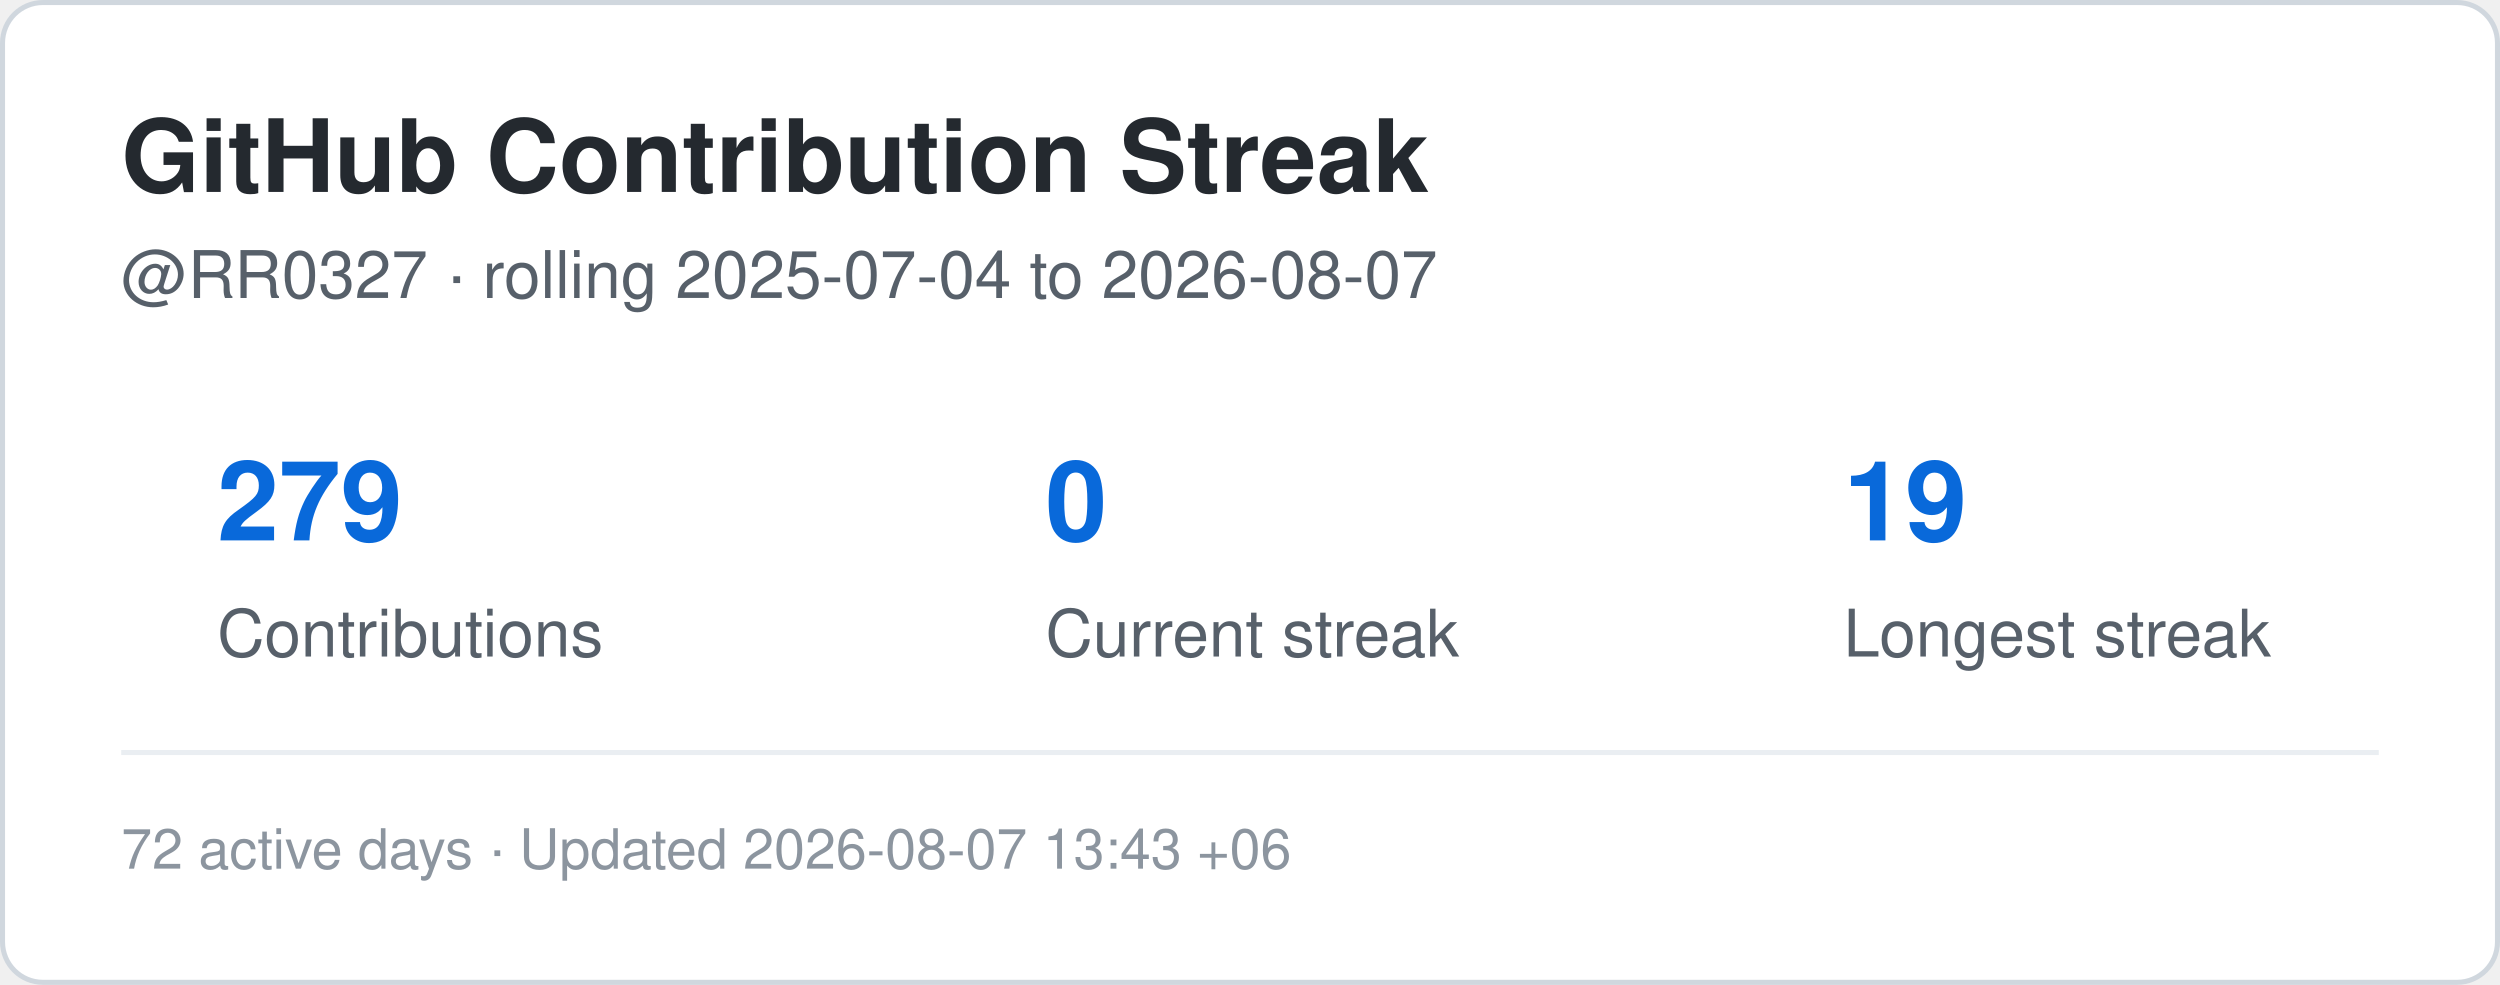
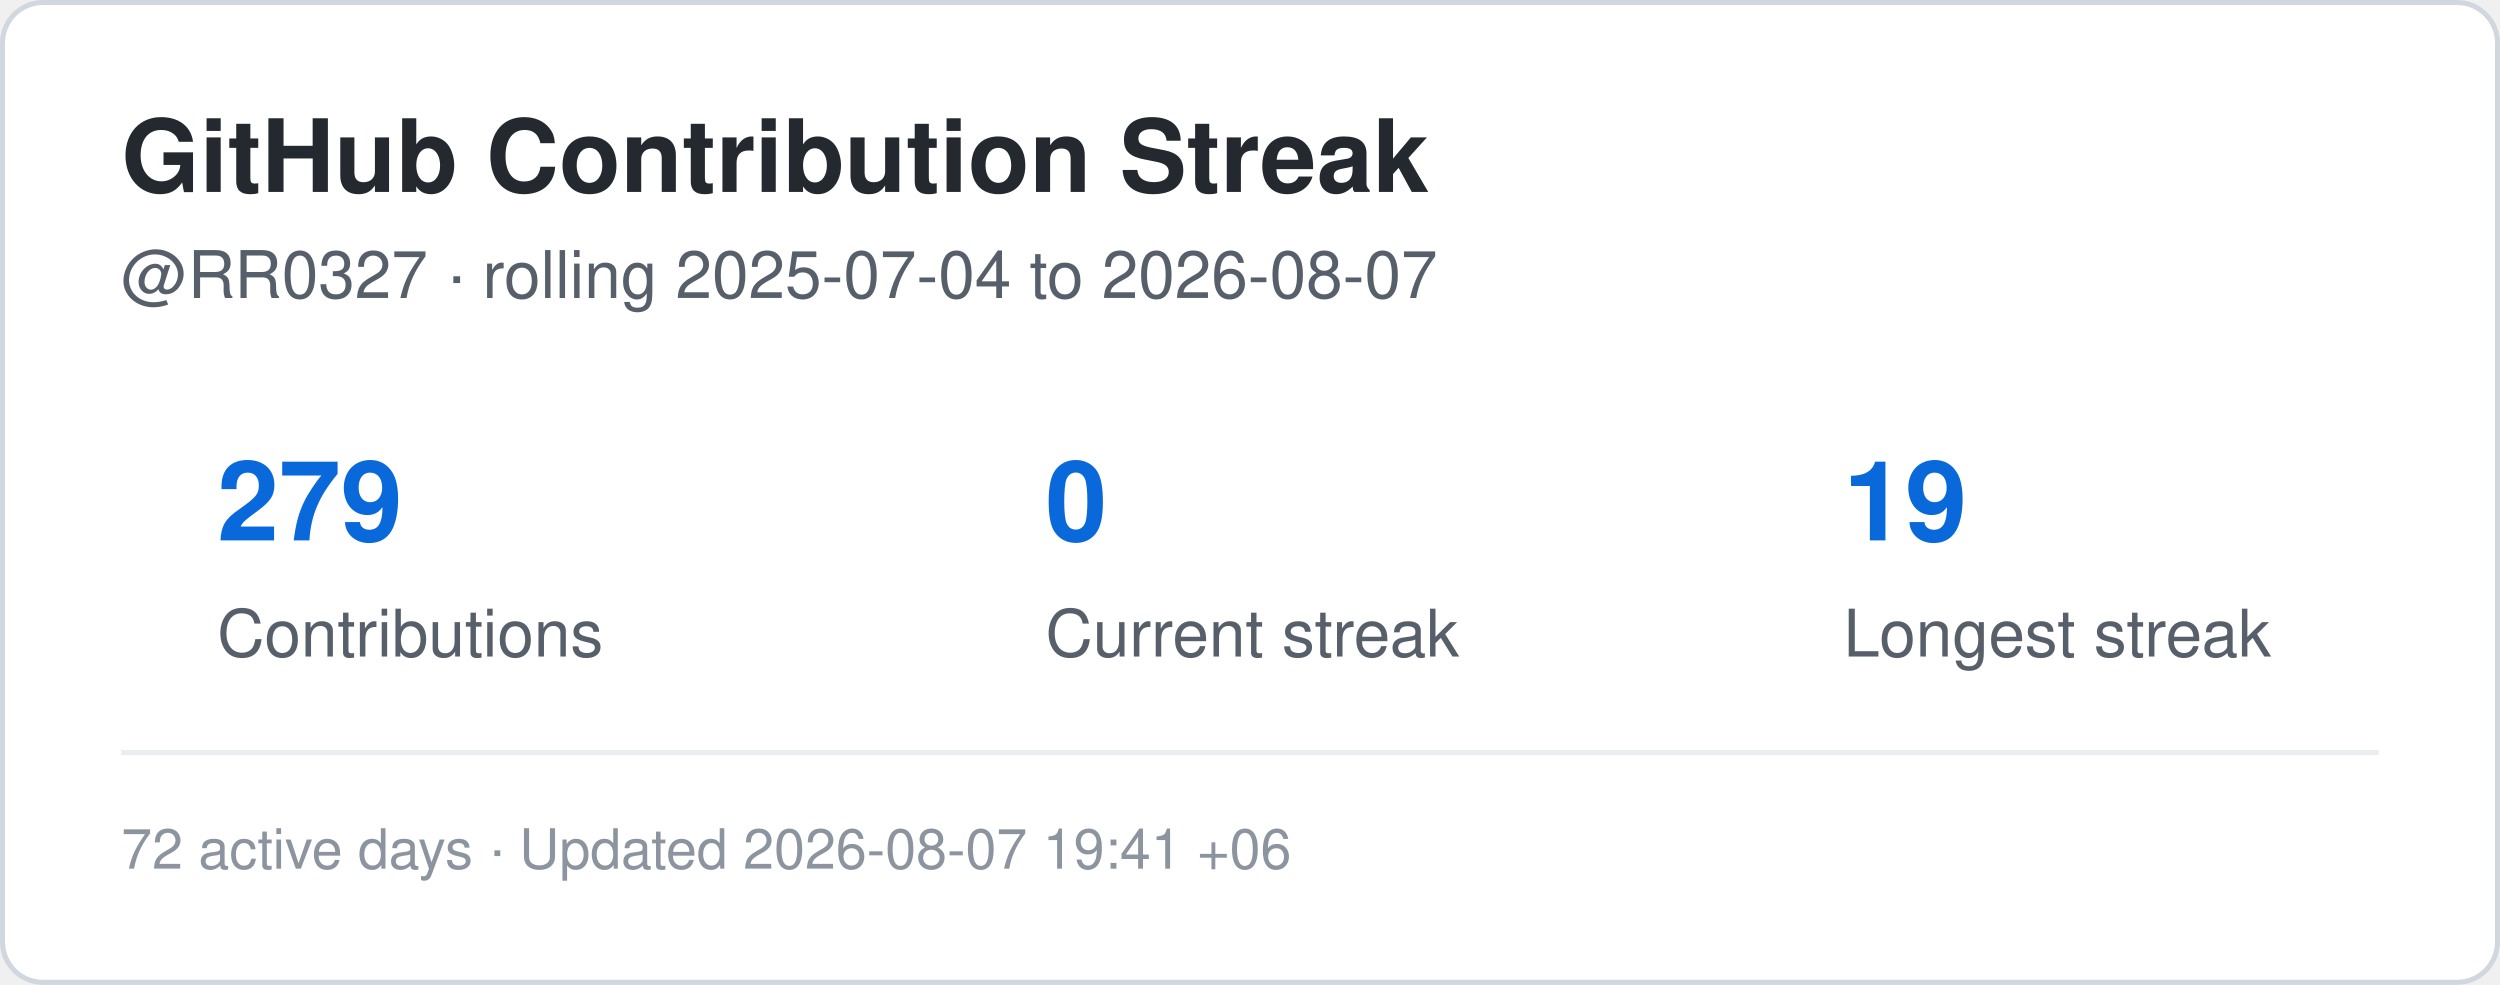
<svg xmlns="http://www.w3.org/2000/svg" width="495" height="195" viewBox="0 0 495 195" role="img" aria-label="Contribution streak for RR0327">
  <rect x="0.5" y="0.5" width="494" height="194" rx="8" fill="#ffffff" stroke="#d0d7de" />
  <style>
    .title {
      font: 700 20px -apple-system,BlinkMacSystemFont,"Segoe UI",Helvetica,Arial,sans-serif;
      fill: #24292f;
    }
    .label {
      font: 500 13px -apple-system,BlinkMacSystemFont,"Segoe UI",Helvetica,Arial,sans-serif;
      fill: #57606a;
    }
    .value {
      font: 700 22px -apple-system,BlinkMacSystemFont,"Segoe UI",Helvetica,Arial,sans-serif;
      fill: #0969da;
    }
    .small {
      font: 400 11px -apple-system,BlinkMacSystemFont,"Segoe UI",Helvetica,Arial,sans-serif;
      fill: #8c959f;
    }
  </style>
  <text x="24" y="38" class="title">GitHub Contribution Streak</text>
  <text x="24" y="59" class="label">
    @RR0327 · rolling 2025-07-04 to 2026-08-07
  </text>
  <text x="43" y="107" class="value">279</text>
  <text x="43" y="130" class="label">Contributions</text>
  <text x="207" y="107" class="value">0</text>
  <text x="207" y="130" class="label">Current streak</text>
  <text x="365" y="107" class="value">19</text>
  <text x="365" y="130" class="label">Longest streak</text>
  <line x1="24" y1="149" x2="471" y2="149" stroke="#eaeef2" />
  <text x="24" y="172" class="small">
-     72 active days · Updated 2026-08-07 13:43 +06
+     72 active days · Updated 2026-08-07 19:41 +06
  </text>
</svg>
